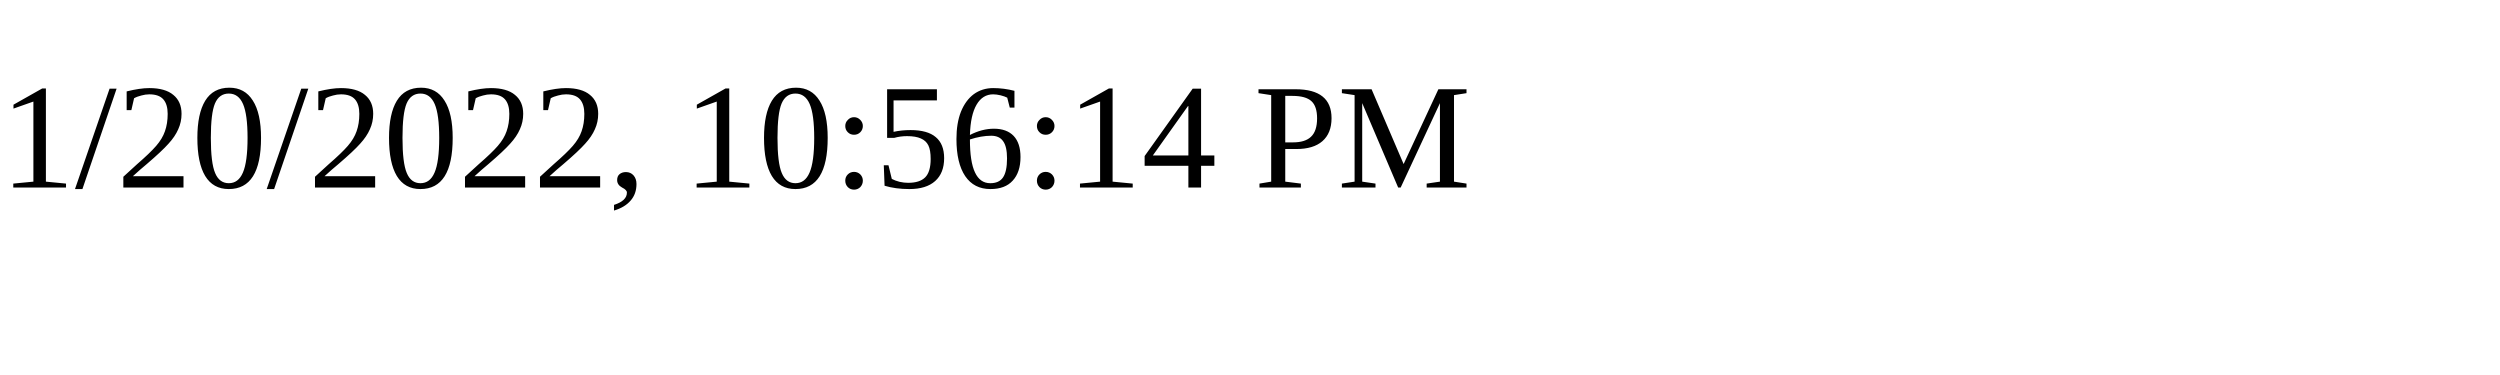
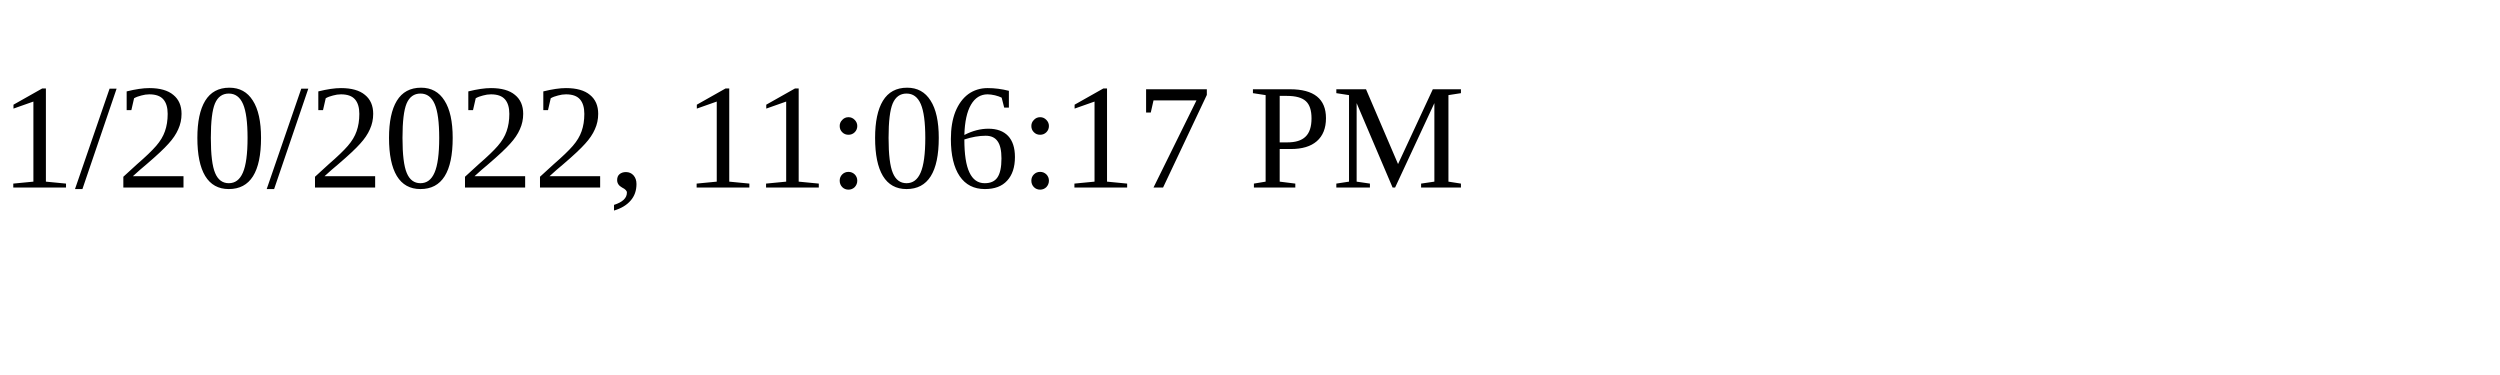
<svg xmlns="http://www.w3.org/2000/svg" height="30" width="200">
-   <text x="0" y="15">1/20/2022, 10:56:14 PM</text>
+   <text x="0" y="15">1/20/2022, 11:06:17 PM</text>
</svg>
